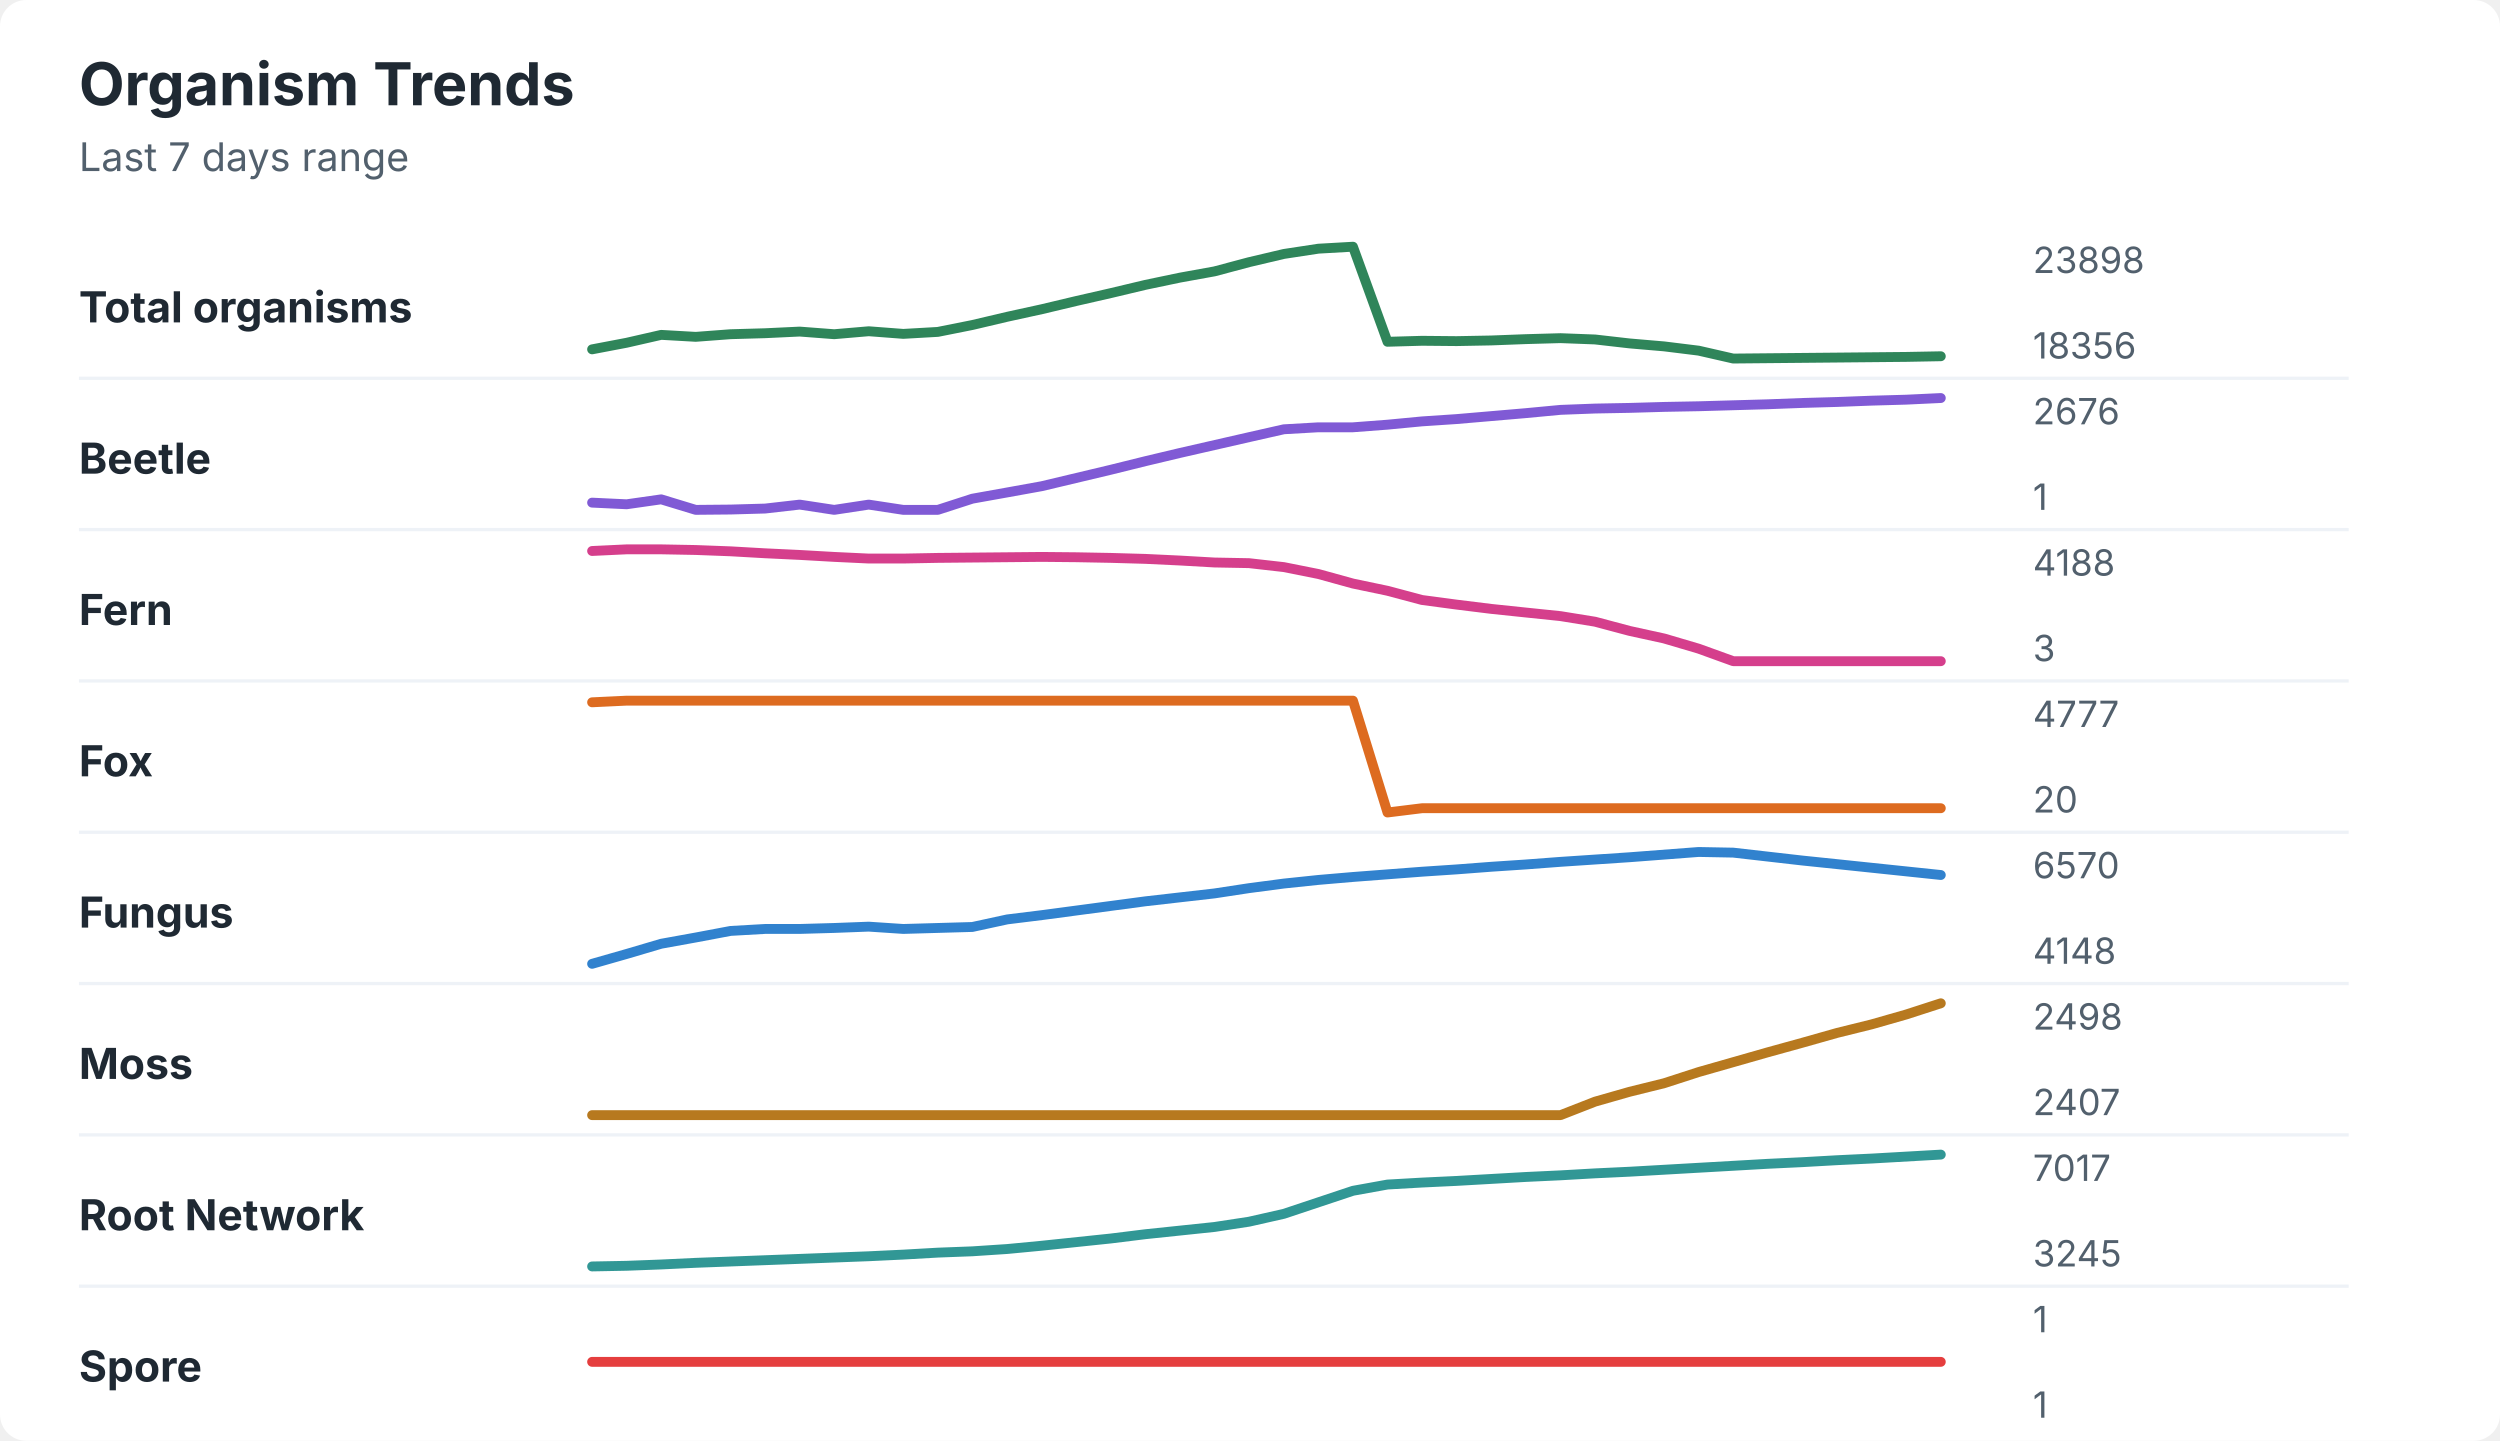
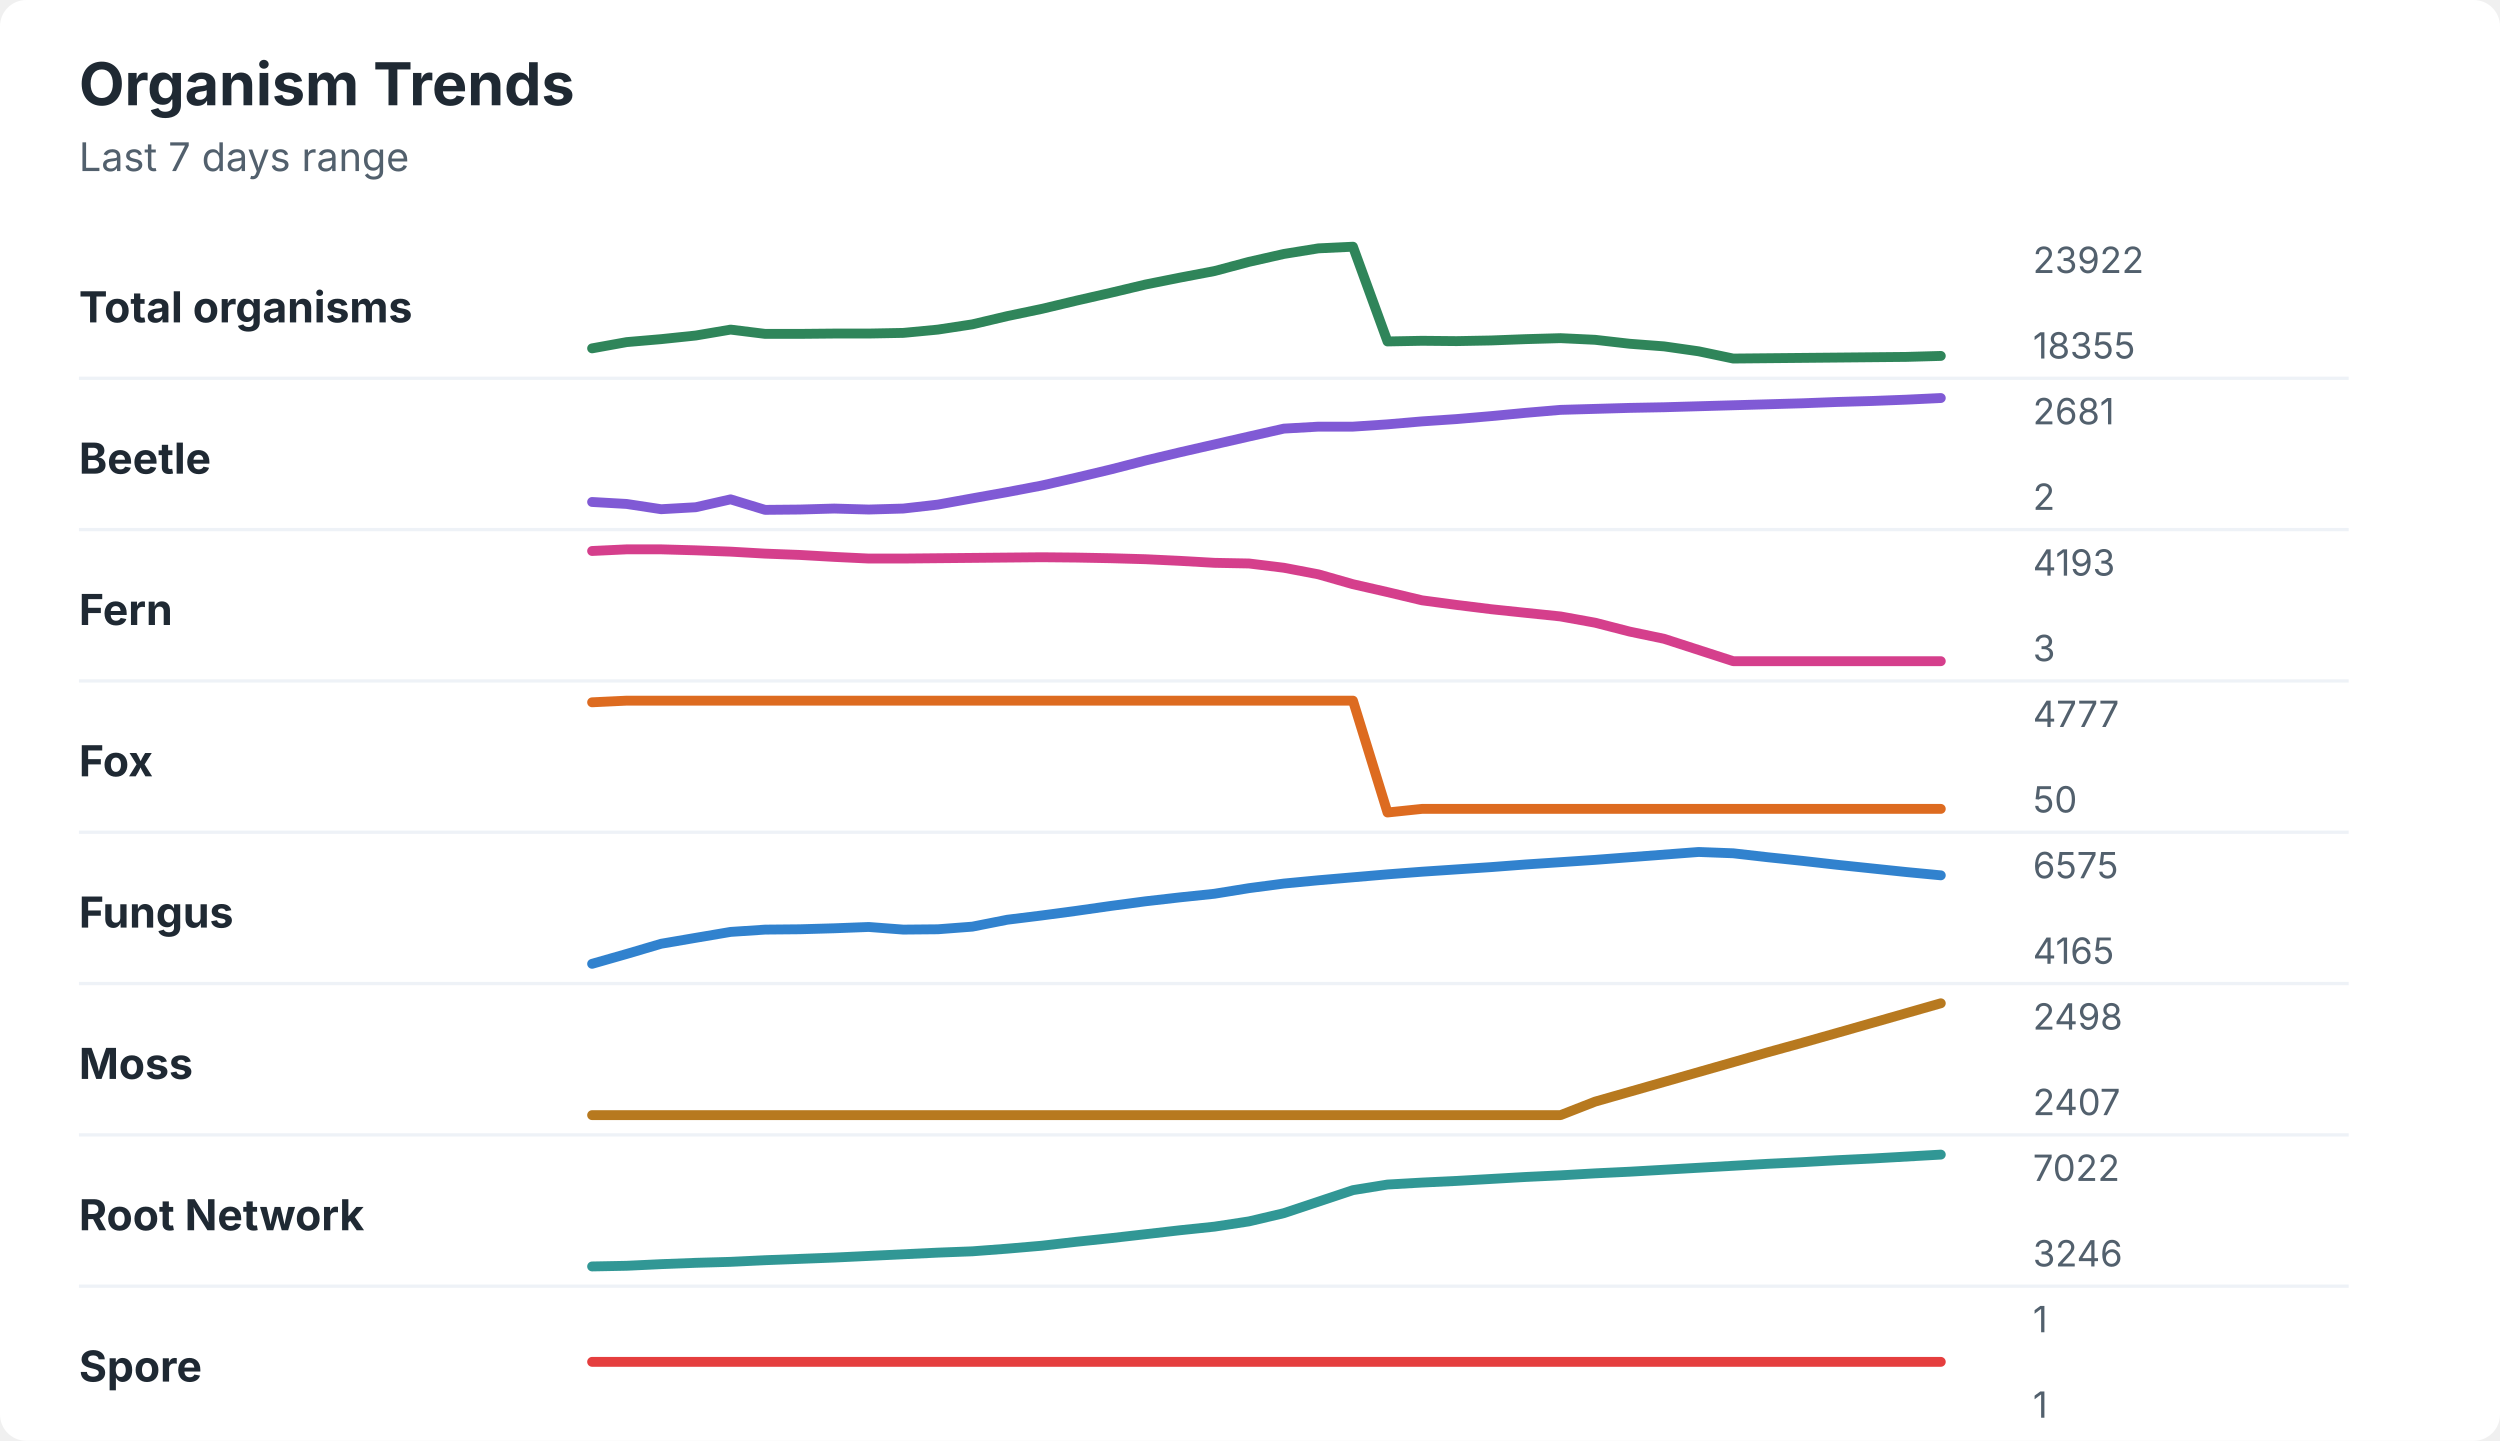
<svg xmlns="http://www.w3.org/2000/svg" width="760" height="438" viewBox="0 0 760 438" role="img" aria-labelledby="title desc">
  <rect width="760" height="438" rx="8" fill="#ffffff" />
  <style>
    text { font-family: -apple-system, BlinkMacSystemFont, "Segoe UI", sans-serif; }
    .title { font-size: 18px; font-weight: 700; fill: #1f2933; }
    .subtitle { font-size: 12px; fill: #52606d; }
    .label { font-size: 13px; font-weight: 650; fill: #1f2933; }
    .axis-value { font-size: 11px; fill: #52606d; }
    .separator { stroke: #eef2f7; stroke-width: 1; }
  </style>
  <text x="24" y="32" class="title">Organism Trends</text>
  <text x="24" y="52" class="subtitle">Last 7 days range</text>
  <text x="24" y="98" class="label">Total organisms</text>
-   <polyline points="180.0,106.2 190.5,104.2 201.0,101.8 211.5,102.4 222.1,101.6 232.6,101.3 243.1,100.8 253.6,101.6 264.1,100.7 274.6,101.5 285.1,100.9 295.6,98.8 306.2,96.3 316.7,94.0 327.2,91.5 337.7,89.1 348.2,86.6 358.7,84.4 369.2,82.5 379.7,79.7 390.3,77.2 400.8,75.6 411.3,75.0 421.8,103.9 432.3,103.6 442.8,103.7 453.3,103.5 463.8,103.1 474.4,102.8 484.9,103.2 495.4,104.4 505.9,105.3 516.4,106.6 526.9,109.0 537.4,108.9 547.9,108.8 558.5,108.7 569.0,108.6 579.5,108.5 590.0,108.3 " fill="none" stroke="#2f855a" stroke-width="3" stroke-linecap="round" stroke-linejoin="round" />
-   <text x="618" y="83" class="axis-value">23898</text>
-   <text x="618" y="109" class="axis-value">18356</text>
+   <polyline points="180.0,105.9 190.5,104.0 201.0,103.1 211.5,102.0 222.1,100.2 232.6,101.5 243.1,101.5 253.6,101.4 264.1,101.4 274.6,101.2 285.1,100.2 295.6,98.6 306.2,96.1 316.7,93.9 327.2,91.4 337.7,89.0 348.2,86.5 358.7,84.4 369.2,82.4 379.7,79.6 390.3,77.2 400.8,75.5 411.3,75.0 421.8,103.8 432.3,103.6 442.8,103.7 453.3,103.5 463.8,103.1 474.4,102.8 484.9,103.3 495.4,104.5 505.9,105.3 516.4,106.8 526.9,109.0 537.4,108.9 547.9,108.8 558.5,108.7 569.0,108.6 579.5,108.5 590.0,108.2 " fill="none" stroke="#2f855a" stroke-width="3" stroke-linecap="round" stroke-linejoin="round" />
+   <text x="618" y="83" class="axis-value">23922</text>
+   <text x="618" y="109" class="axis-value">18355</text>
  <line x1="24" y1="115.0" x2="714" y2="115.0" class="separator" />
  <text x="24" y="144" class="label">Beetle</text>
-   <polyline points="180.0,152.8 190.5,153.3 201.0,151.8 211.5,155.0 222.1,154.9 232.6,154.6 243.1,153.4 253.6,155.0 264.1,153.4 274.6,155.0 285.1,155.0 295.6,151.6 306.2,149.7 316.7,147.8 327.2,145.3 337.7,142.8 348.2,140.2 358.7,137.7 369.2,135.3 379.7,132.9 390.3,130.5 400.8,129.9 411.3,129.9 421.8,129.1 432.3,128.1 442.8,127.4 453.3,126.5 463.8,125.6 474.4,124.6 484.9,124.2 495.4,124.0 505.9,123.7 516.4,123.5 526.9,123.2 537.4,122.9 547.9,122.5 558.5,122.2 569.0,121.8 579.5,121.5 590.0,121.0 " fill="none" stroke="#805ad5" stroke-width="3" stroke-linecap="round" stroke-linejoin="round" />
-   <text x="618" y="129" class="axis-value">2676</text>
-   <text x="618" y="155" class="axis-value">1</text>
+   <polyline points="180.0,152.6 190.5,153.2 201.0,154.8 211.5,154.2 222.1,151.8 232.6,155.0 243.1,154.9 253.6,154.6 264.1,154.9 274.6,154.6 285.1,153.4 295.6,151.5 306.2,149.6 316.7,147.6 327.2,145.2 337.7,142.7 348.2,140.0 358.7,137.5 369.2,135.1 379.7,132.7 390.3,130.3 400.8,129.7 411.3,129.7 421.8,129.0 432.3,128.1 442.8,127.4 453.3,126.5 463.8,125.5 474.4,124.6 484.9,124.3 495.4,124.0 505.9,123.8 516.4,123.5 526.9,123.2 537.4,122.9 547.9,122.6 558.5,122.2 569.0,121.9 579.5,121.5 590.0,121.0 " fill="none" stroke="#805ad5" stroke-width="3" stroke-linecap="round" stroke-linejoin="round" />
+   <text x="618" y="129" class="axis-value">2681</text>
+   <text x="618" y="155" class="axis-value">2</text>
  <line x1="24" y1="161.0" x2="714" y2="161.0" class="separator" />
  <text x="24" y="190" class="label">Fern</text>
-   <polyline points="180.0,167.5 190.5,167.0 201.0,167.0 211.5,167.2 222.1,167.6 232.6,168.2 243.1,168.7 253.6,169.3 264.1,169.8 274.6,169.8 285.1,169.6 295.6,169.5 306.2,169.4 316.7,169.3 327.2,169.4 337.7,169.6 348.2,169.9 358.7,170.4 369.2,171.0 379.7,171.2 390.3,172.4 400.8,174.5 411.3,177.4 421.8,179.6 432.3,182.4 442.8,183.8 453.3,185.1 463.8,186.2 474.4,187.3 484.9,189.0 495.4,191.8 505.9,194.1 516.4,197.2 526.9,201.0 537.4,201.0 547.9,201.0 558.5,201.0 569.0,201.0 579.5,201.0 590.0,201.0 " fill="none" stroke="#d53f8c" stroke-width="3" stroke-linecap="round" stroke-linejoin="round" />
-   <text x="618" y="175" class="axis-value">4188</text>
+   <polyline points="180.0,167.5 190.5,167.0 201.0,167.0 211.5,167.3 222.1,167.7 232.6,168.3 243.1,168.7 253.6,169.3 264.1,169.8 274.6,169.8 285.1,169.7 295.6,169.6 306.2,169.5 316.7,169.4 327.2,169.5 337.7,169.7 348.2,170.0 358.7,170.5 369.2,171.1 379.7,171.3 390.3,172.6 400.8,174.6 411.3,177.6 421.8,180.0 432.3,182.5 442.8,183.9 453.3,185.2 463.8,186.3 474.4,187.4 484.9,189.3 495.4,192.0 505.9,194.2 516.4,197.6 526.9,201.0 537.4,201.0 547.9,201.0 558.5,201.0 569.0,201.0 579.5,201.0 590.0,201.0 " fill="none" stroke="#d53f8c" stroke-width="3" stroke-linecap="round" stroke-linejoin="round" />
+   <text x="618" y="175" class="axis-value">4193</text>
  <text x="618" y="201" class="axis-value">3</text>
  <line x1="24" y1="207.0" x2="714" y2="207.0" class="separator" />
  <text x="24" y="236" class="label">Fox</text>
-   <polyline points="180.0,213.5 190.5,213.0 201.0,213.0 211.5,213.0 222.1,213.0 232.6,213.0 243.1,213.0 253.6,213.0 264.1,213.0 274.6,213.0 285.1,213.0 295.6,213.0 306.2,213.0 316.7,213.0 327.2,213.0 337.7,213.0 348.2,213.0 358.7,213.0 369.2,213.0 379.7,213.0 390.3,213.0 400.8,213.0 411.3,213.0 421.8,247.0 432.3,245.7 442.8,245.7 453.3,245.7 463.8,245.7 474.4,245.7 484.9,245.7 495.4,245.7 505.9,245.7 516.4,245.7 526.9,245.7 537.4,245.7 547.9,245.7 558.5,245.7 569.0,245.7 579.5,245.7 590.0,245.7 " fill="none" stroke="#dd6b20" stroke-width="3" stroke-linecap="round" stroke-linejoin="round" />
+   <polyline points="180.0,213.5 190.5,213.0 201.0,213.0 211.5,213.0 222.1,213.0 232.6,213.0 243.1,213.0 253.6,213.0 264.1,213.0 274.6,213.0 285.1,213.0 295.6,213.0 306.2,213.0 316.7,213.0 327.2,213.0 337.7,213.0 348.2,213.0 358.7,213.0 369.2,213.0 379.7,213.0 390.3,213.0 400.8,213.0 411.3,213.0 421.8,247.0 432.3,245.9 442.8,245.9 453.3,245.9 463.8,245.9 474.4,245.9 484.9,245.9 495.4,245.9 505.9,245.9 516.4,245.9 526.9,245.9 537.4,245.9 547.9,245.9 558.5,245.9 569.0,245.9 579.5,245.9 590.0,245.9 " fill="none" stroke="#dd6b20" stroke-width="3" stroke-linecap="round" stroke-linejoin="round" />
  <text x="618" y="221" class="axis-value">4777</text>
-   <text x="618" y="247" class="axis-value">20</text>
+   <text x="618" y="247" class="axis-value">50</text>
  <line x1="24" y1="253.0" x2="714" y2="253.0" class="separator" />
  <text x="24" y="282" class="label">Fungus</text>
-   <polyline points="180.0,293.0 190.5,290.0 201.0,286.9 211.5,285.0 222.1,283.0 232.6,282.4 243.1,282.4 253.6,282.1 264.1,281.7 274.6,282.4 285.1,282.1 295.6,281.8 306.2,279.5 316.7,278.2 327.2,276.8 337.7,275.4 348.2,274.0 358.7,272.8 369.2,271.6 379.7,270.0 390.3,268.6 400.8,267.5 411.3,266.6 421.8,265.8 432.3,265.0 442.8,264.3 453.3,263.5 463.8,262.8 474.4,262.0 484.9,261.3 495.4,260.6 505.9,259.8 516.4,259.0 526.9,259.2 537.4,260.4 547.9,261.6 558.5,262.7 569.0,263.8 579.5,264.9 590.0,266.0 " fill="none" stroke="#3182ce" stroke-width="3" stroke-linecap="round" stroke-linejoin="round" />
-   <text x="618" y="267" class="axis-value">6570</text>
-   <text x="618" y="293" class="axis-value">4148</text>
+   <polyline points="180.0,293.0 190.5,290.0 201.0,286.9 211.5,285.1 222.1,283.3 232.6,282.6 243.1,282.5 253.6,282.2 264.1,281.8 274.6,282.6 285.1,282.5 295.6,281.7 306.2,279.6 316.7,278.3 327.2,276.9 337.7,275.4 348.2,274.0 358.7,272.8 369.2,271.7 379.7,270.0 390.3,268.6 400.8,267.6 411.3,266.7 421.8,265.8 432.3,265.0 442.8,264.3 453.3,263.6 463.8,262.8 474.4,262.1 484.9,261.4 495.4,260.6 505.9,259.8 516.4,259.0 526.9,259.4 537.4,260.6 547.9,261.7 558.5,262.9 569.0,264.0 579.5,265.1 590.0,266.1 " fill="none" stroke="#3182ce" stroke-width="3" stroke-linecap="round" stroke-linejoin="round" />
+   <text x="618" y="267" class="axis-value">6575</text>
+   <text x="618" y="293" class="axis-value">4165</text>
  <line x1="24" y1="299.0" x2="714" y2="299.0" class="separator" />
  <text x="24" y="328" class="label">Moss</text>
-   <polyline points="180.0,339.0 190.5,339.0 201.0,339.0 211.5,339.0 222.1,339.0 232.6,339.0 243.1,339.0 253.6,339.0 264.1,339.0 274.6,339.0 285.1,339.0 295.6,339.0 306.2,339.0 316.7,339.0 327.2,339.0 337.7,339.0 348.2,339.0 358.7,339.0 369.2,339.0 379.7,339.0 390.3,339.0 400.8,339.0 411.3,339.0 421.8,339.0 432.3,339.0 442.8,339.0 453.3,339.0 463.8,339.0 474.4,339.0 484.9,334.9 495.4,331.9 505.9,329.3 516.4,325.9 526.9,322.9 537.4,319.9 547.9,317.0 558.5,314.0 569.0,311.4 579.5,308.4 590.0,305.0 " fill="none" stroke="#b7791f" stroke-width="3" stroke-linecap="round" stroke-linejoin="round" />
+   <polyline points="180.0,339.0 190.5,339.0 201.0,339.0 211.5,339.0 222.1,339.0 232.6,339.0 243.1,339.0 253.6,339.0 264.1,339.0 274.6,339.0 285.1,339.0 295.6,339.0 306.2,339.0 316.7,339.0 327.2,339.0 337.7,339.0 348.2,339.0 358.7,339.0 369.2,339.0 379.7,339.0 390.3,339.0 400.8,339.0 411.3,339.0 421.8,339.0 432.3,339.0 442.8,339.0 453.3,339.0 463.8,339.0 474.4,339.0 484.9,334.9 495.4,331.9 505.9,328.9 516.4,325.9 526.9,322.9 537.4,319.9 547.9,317.0 558.5,314.0 569.0,311.0 579.5,308.0 590.0,305.0 " fill="none" stroke="#b7791f" stroke-width="3" stroke-linecap="round" stroke-linejoin="round" />
  <text x="618" y="313" class="axis-value">2498</text>
  <text x="618" y="339" class="axis-value">2407</text>
  <line x1="24" y1="345.0" x2="714" y2="345.0" class="separator" />
  <text x="24" y="374" class="label">Root Network</text>
-   <polyline points="180.0,385.0 190.5,384.8 201.0,384.4 211.5,383.9 222.1,383.5 232.6,383.1 243.1,382.7 253.6,382.3 264.1,381.9 274.6,381.4 285.1,380.8 295.6,380.4 306.2,379.7 316.7,378.7 327.2,377.6 337.7,376.5 348.2,375.2 358.7,374.1 369.2,373.0 379.7,371.4 390.3,369.0 400.8,365.5 411.3,362.0 421.8,360.1 432.3,359.5 442.8,359.0 453.3,358.4 463.8,357.8 474.4,357.3 484.9,356.7 495.4,356.2 505.9,355.6 516.4,355.0 526.9,354.4 537.4,353.8 547.9,353.3 558.5,352.7 569.0,352.2 579.5,351.6 590.0,351.0 " fill="none" stroke="#319795" stroke-width="3" stroke-linecap="round" stroke-linejoin="round" />
-   <text x="618" y="359" class="axis-value">7017</text>
-   <text x="618" y="385" class="axis-value">3245</text>
+   <polyline points="180.0,385.0 190.5,384.8 201.0,384.3 211.5,383.9 222.1,383.6 232.6,383.1 243.1,382.7 253.6,382.3 264.1,381.8 274.6,381.3 285.1,380.8 295.6,380.4 306.2,379.6 316.7,378.7 327.2,377.5 337.7,376.4 348.2,375.2 358.7,374.0 369.2,372.9 379.7,371.3 390.3,368.8 400.8,365.3 411.3,361.8 421.8,360.1 432.3,359.5 442.8,359.0 453.3,358.4 463.8,357.8 474.4,357.3 484.9,356.7 495.4,356.2 505.9,355.6 516.4,355.0 526.9,354.4 537.4,353.8 547.9,353.3 558.5,352.7 569.0,352.2 579.5,351.6 590.0,351.0 " fill="none" stroke="#319795" stroke-width="3" stroke-linecap="round" stroke-linejoin="round" />
+   <text x="618" y="359" class="axis-value">7022</text>
+   <text x="618" y="385" class="axis-value">3246</text>
  <line x1="24" y1="391.0" x2="714" y2="391.0" class="separator" />
  <text x="24" y="420" class="label">Spore</text>
  <polyline points="180.0,414.0 190.5,414.0 201.0,414.0 211.5,414.0 222.1,414.0 232.6,414.0 243.1,414.0 253.6,414.0 264.1,414.0 274.6,414.0 285.1,414.0 295.6,414.0 306.2,414.0 316.7,414.0 327.2,414.0 337.7,414.0 348.2,414.0 358.7,414.0 369.2,414.0 379.7,414.0 390.3,414.0 400.8,414.0 411.3,414.0 421.8,414.0 432.3,414.0 442.8,414.0 453.3,414.0 463.8,414.0 474.4,414.0 484.9,414.0 495.4,414.0 505.9,414.0 516.4,414.0 526.9,414.0 537.4,414.0 547.9,414.0 558.5,414.0 569.0,414.0 579.5,414.0 590.0,414.0 " fill="none" stroke="#e53e3e" stroke-width="3" stroke-linecap="round" stroke-linejoin="round" />
  <text x="618" y="405" class="axis-value">1</text>
  <text x="618" y="431" class="axis-value">1</text>
</svg>
